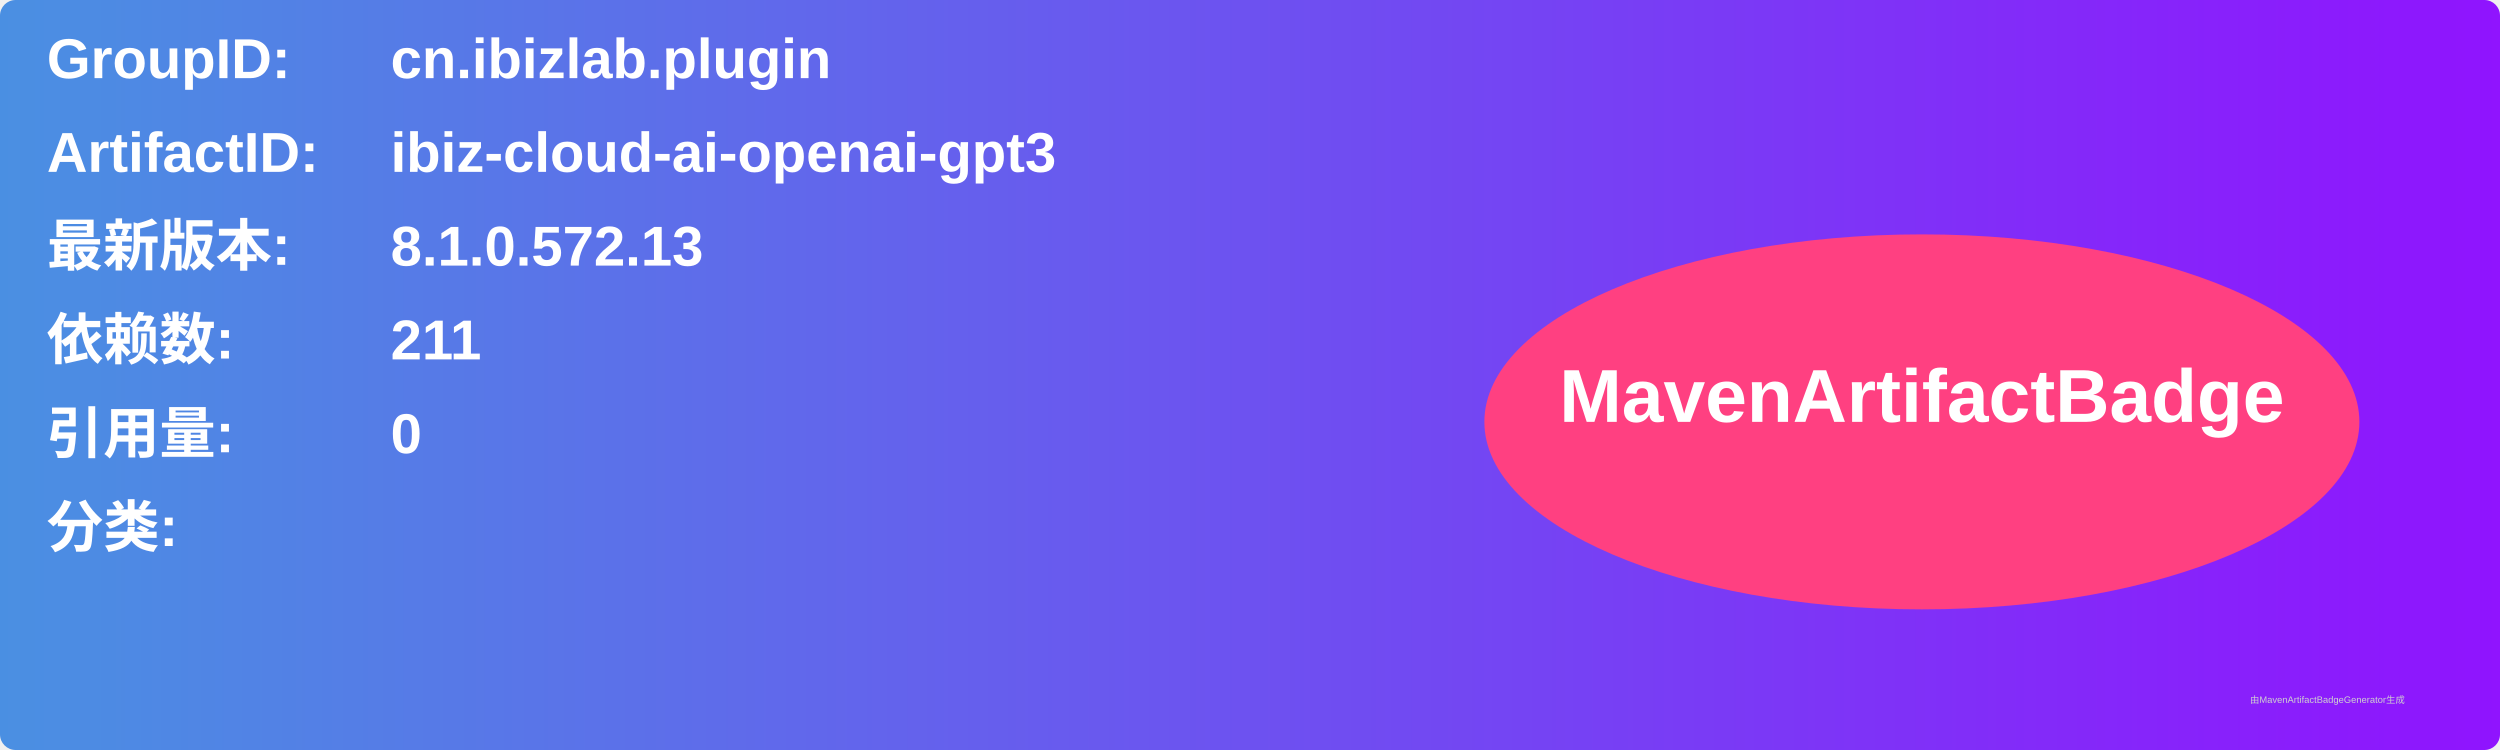
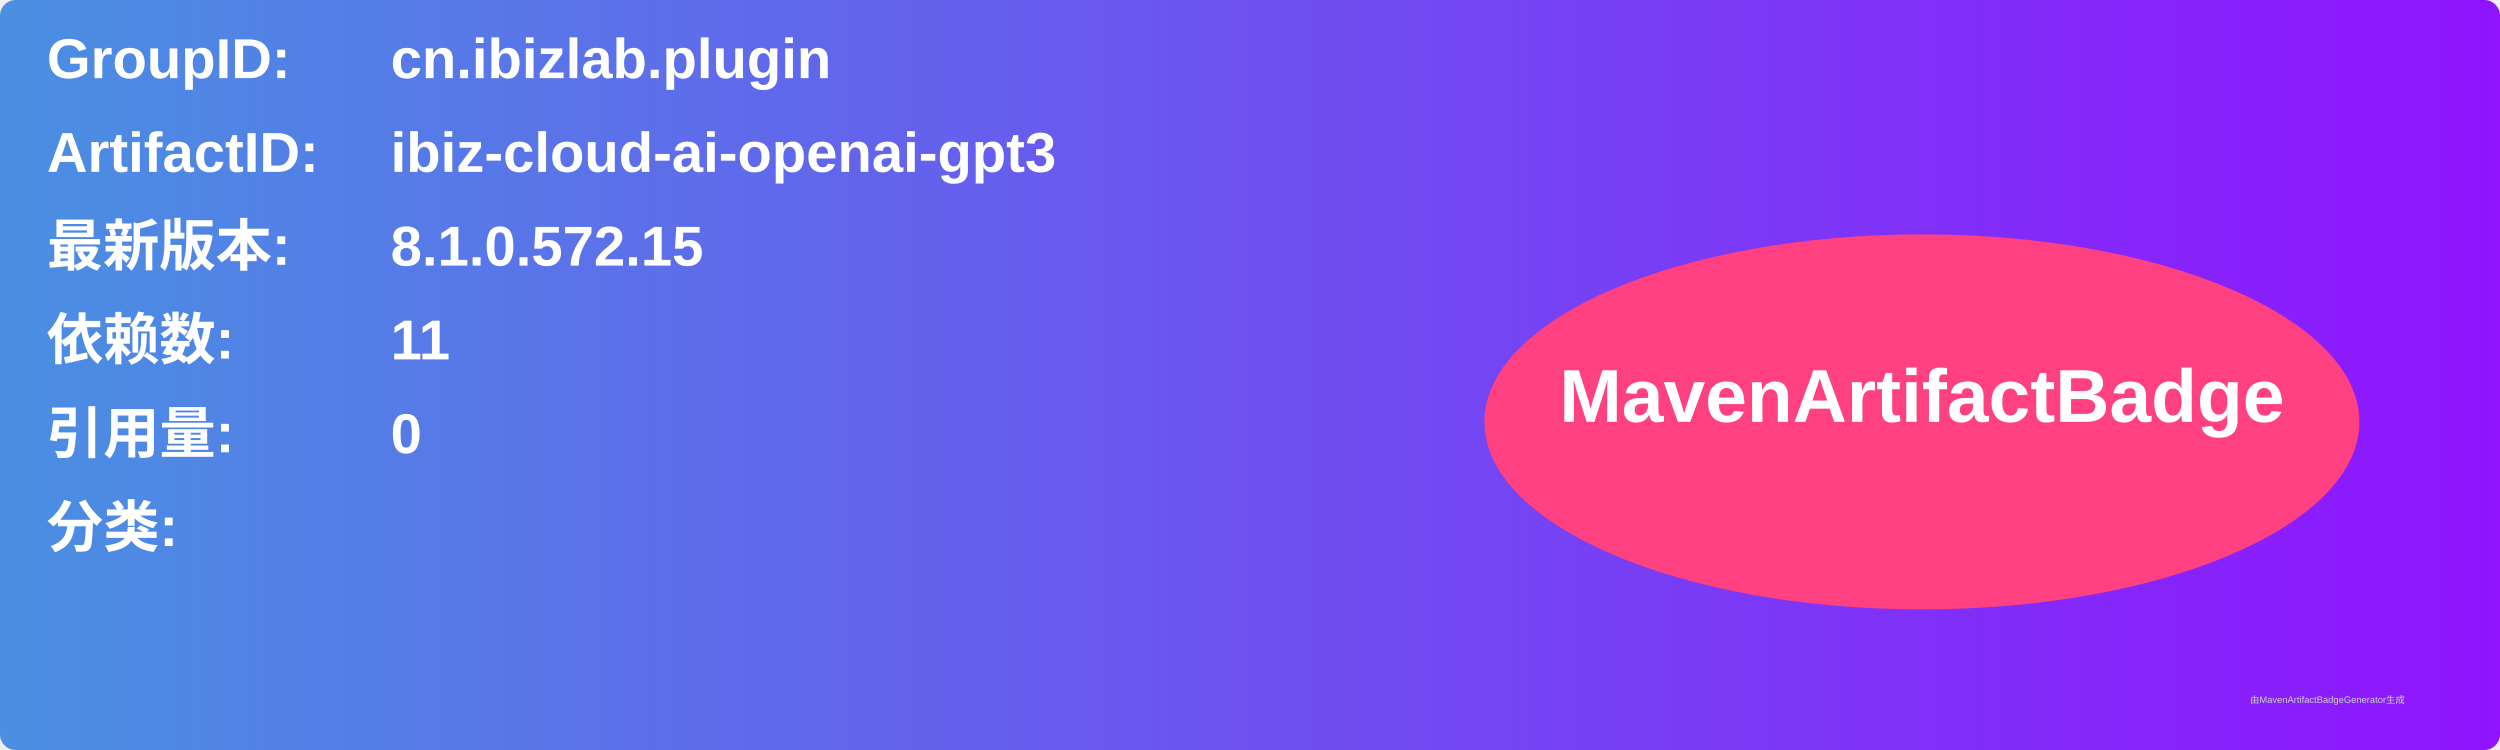
<svg xmlns="http://www.w3.org/2000/svg" width="800" height="240" viewBox="0 0 800 240">
  <linearGradient id="grad" x1="0%" y1="0%" x2="100%" y2="0%">
    <stop offset="0%" stop-color="#4a90e2" />
    <stop offset="100%" stop-color="#9013fe" />
  </linearGradient>
  <rect width="100%" height="100%" rx="5" ry="5" fill="url(#grad)" />
  <g transform="translate(15, 15)">
    <text x="0" y="10" font-family="Arial" font-size="18" fill="white" font-weight="bold" width="260">GroupID:</text>
    <text x="110" y="10" font-family="Arial" font-size="18" fill="white" font-weight="bold" width="460">cn.ibizlab.plugin</text>
    <text x="0" y="40" font-family="Arial" font-size="18" fill="white" font-weight="bold" width="260">ArtifactID:</text>
    <text x="110" y="40" font-family="Arial" font-size="18" fill="white" font-weight="bold" width="460">ibiz-cloud-ai-openai-gpt3</text>
    <text x="0" y="70" font-family="Arial" font-size="18" fill="white" font-weight="bold">最新版本:</text>
    <text x="110" y="70" font-family="Arial" font-size="18" fill="white" font-weight="bold">
-       <tspan font-weight="bold">8.1.0.572.13</tspan>
+       <tspan font-weight="bold">8.1.0.572.15</tspan>
    </text>
    <text x="0" y="100" font-family="Arial" font-size="18" fill="white" font-weight="bold">依赖数: </text>
    <text x="110" y="100" font-family="Arial" font-size="18" fill="white">
-       <tspan font-weight="bold">211</tspan>
+       <tspan font-weight="bold">11</tspan>
    </text>
    <text x="0" y="130" font-family="Arial" font-size="18" fill="white" font-weight="bold">引用量: </text>
    <text x="110" y="130" font-family="Arial" font-size="18" fill="white">
      <tspan font-weight="bold">0</tspan>
    </text>
    <text x="0" y="160" font-family="Arial" font-size="18" fill="white" font-weight="bold">分类:</text>
    <text x="10" y="190" font-family="Arial" font-size="10" fill="white">
      <tspan font-weight="bold" />
    </text>
    <ellipse cx="600" cy="120" rx="140" ry="60" fill="#ff4081" />
    <text x="600" y="120" text-anchor="middle" font-family="Arial" font-size="24" fill="white" font-weight="bold">MavenArtifactBadge</text>
  </g>
  <text x="720" y="225" font-family="Arial" font-size="3" fill="#d0d0d0">由MavenArtifactBadgeGenerator生成</text>
</svg>
